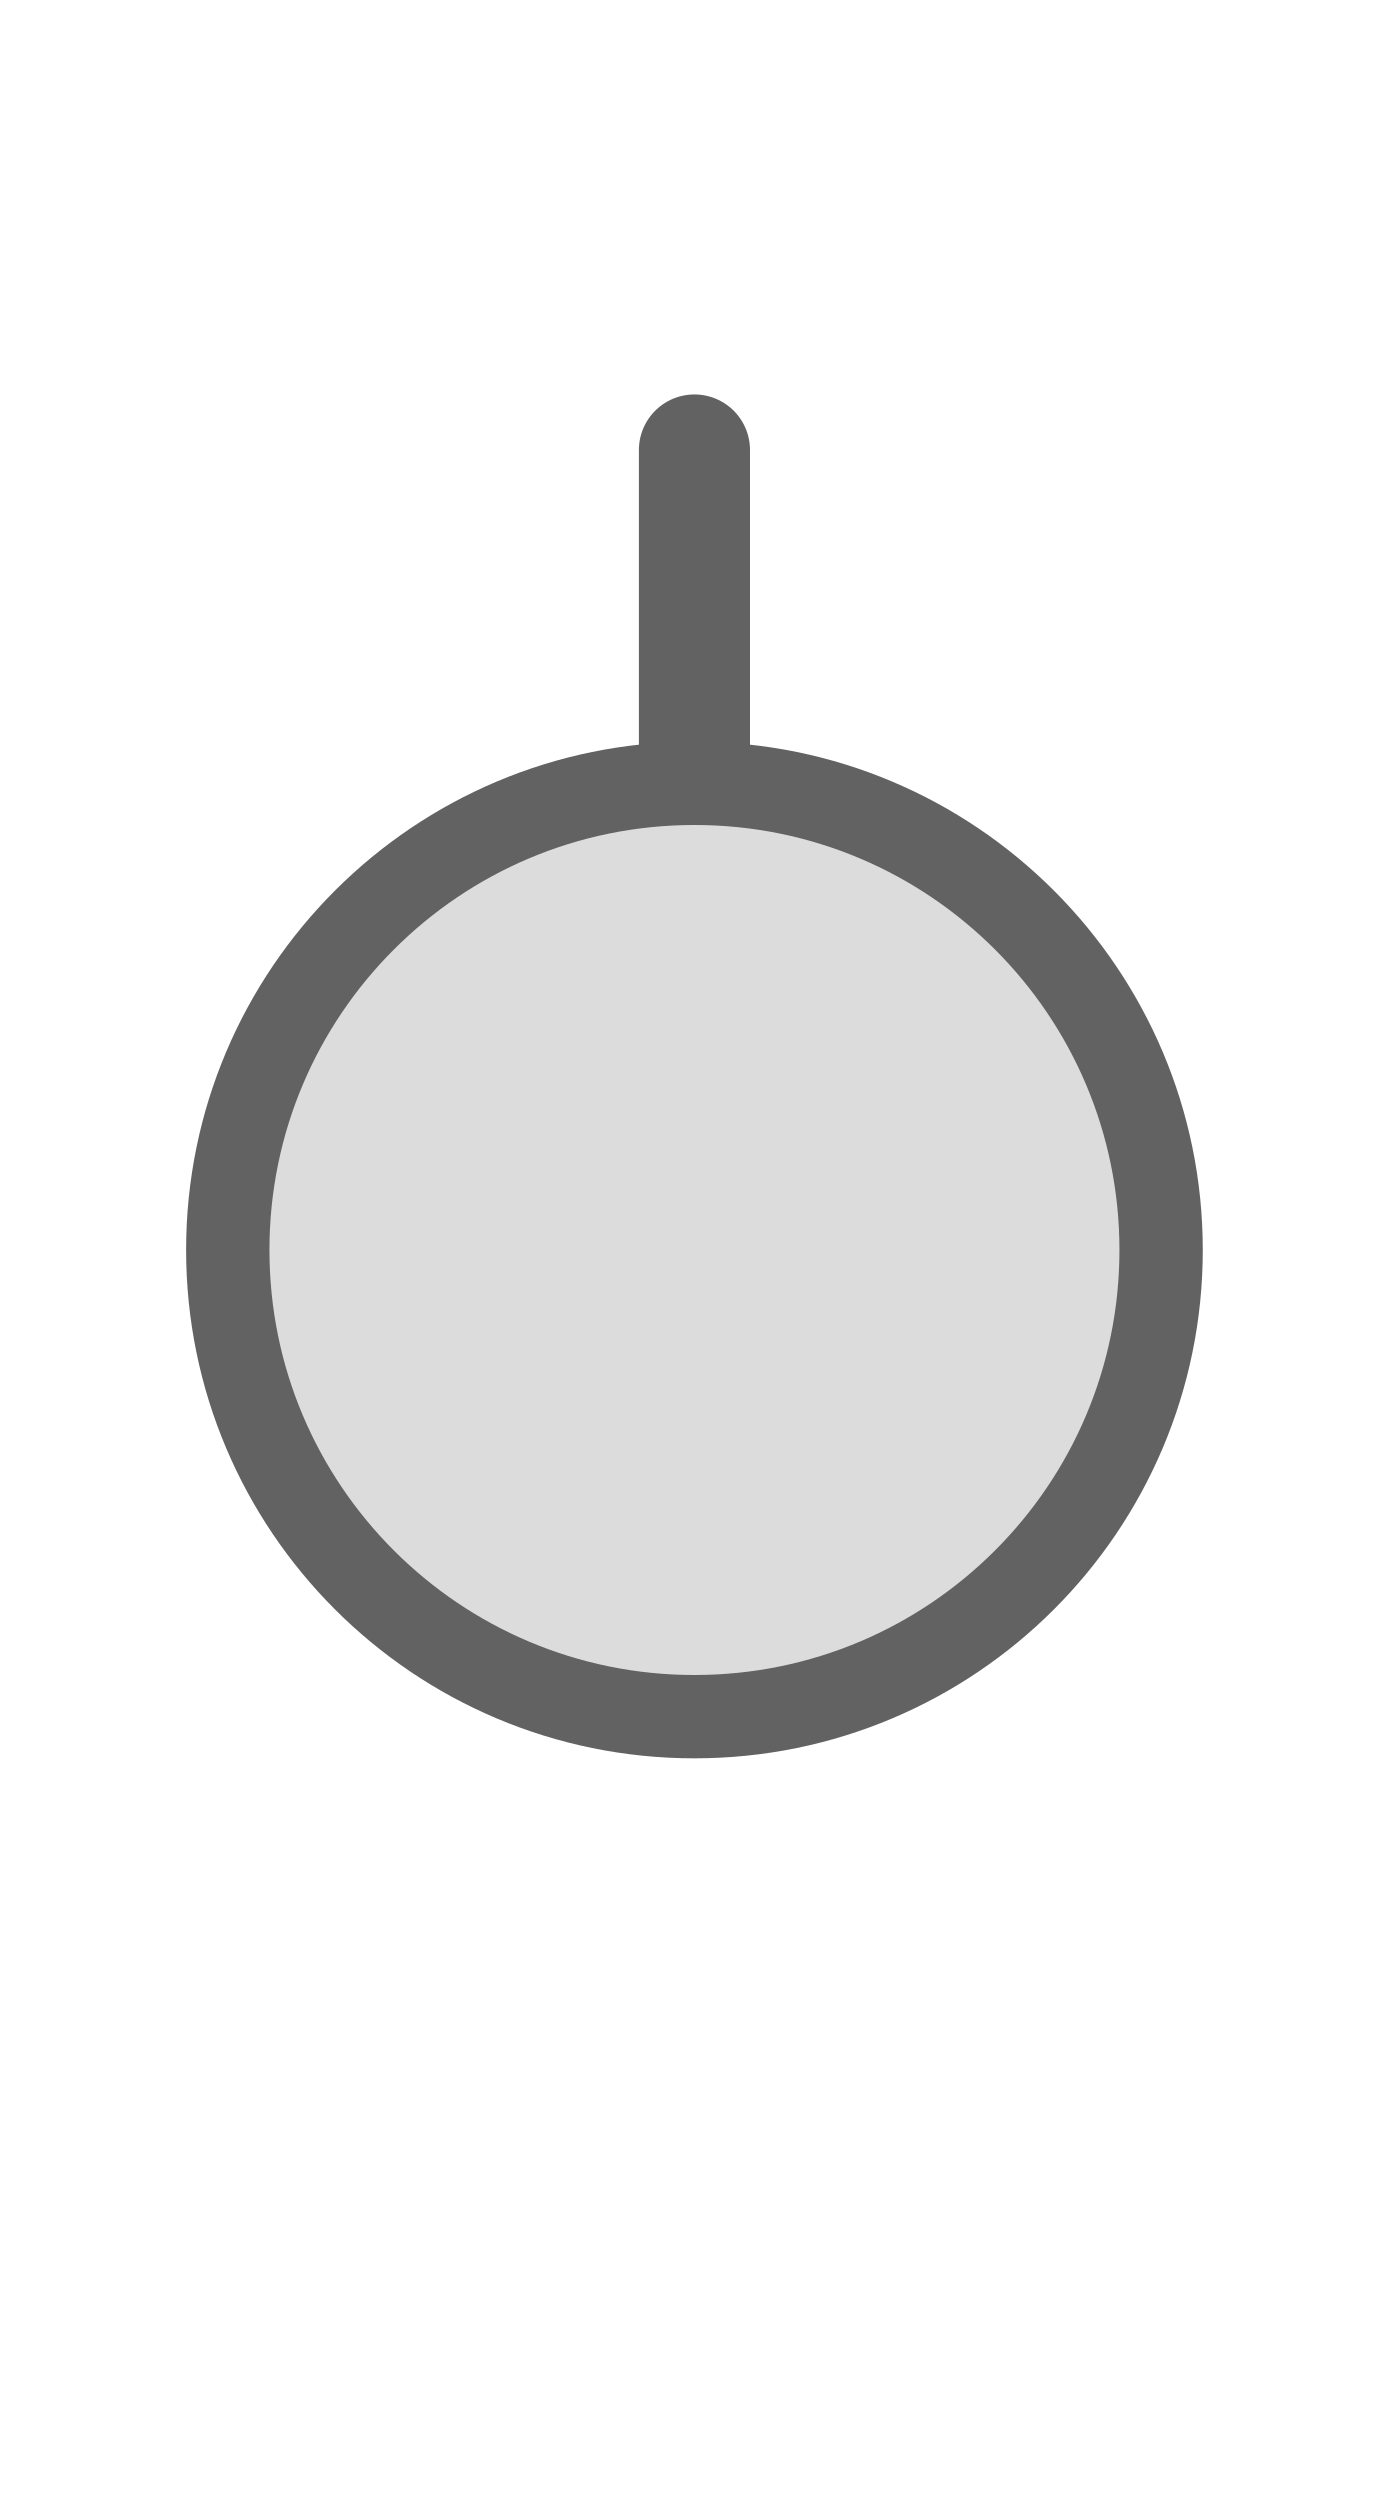
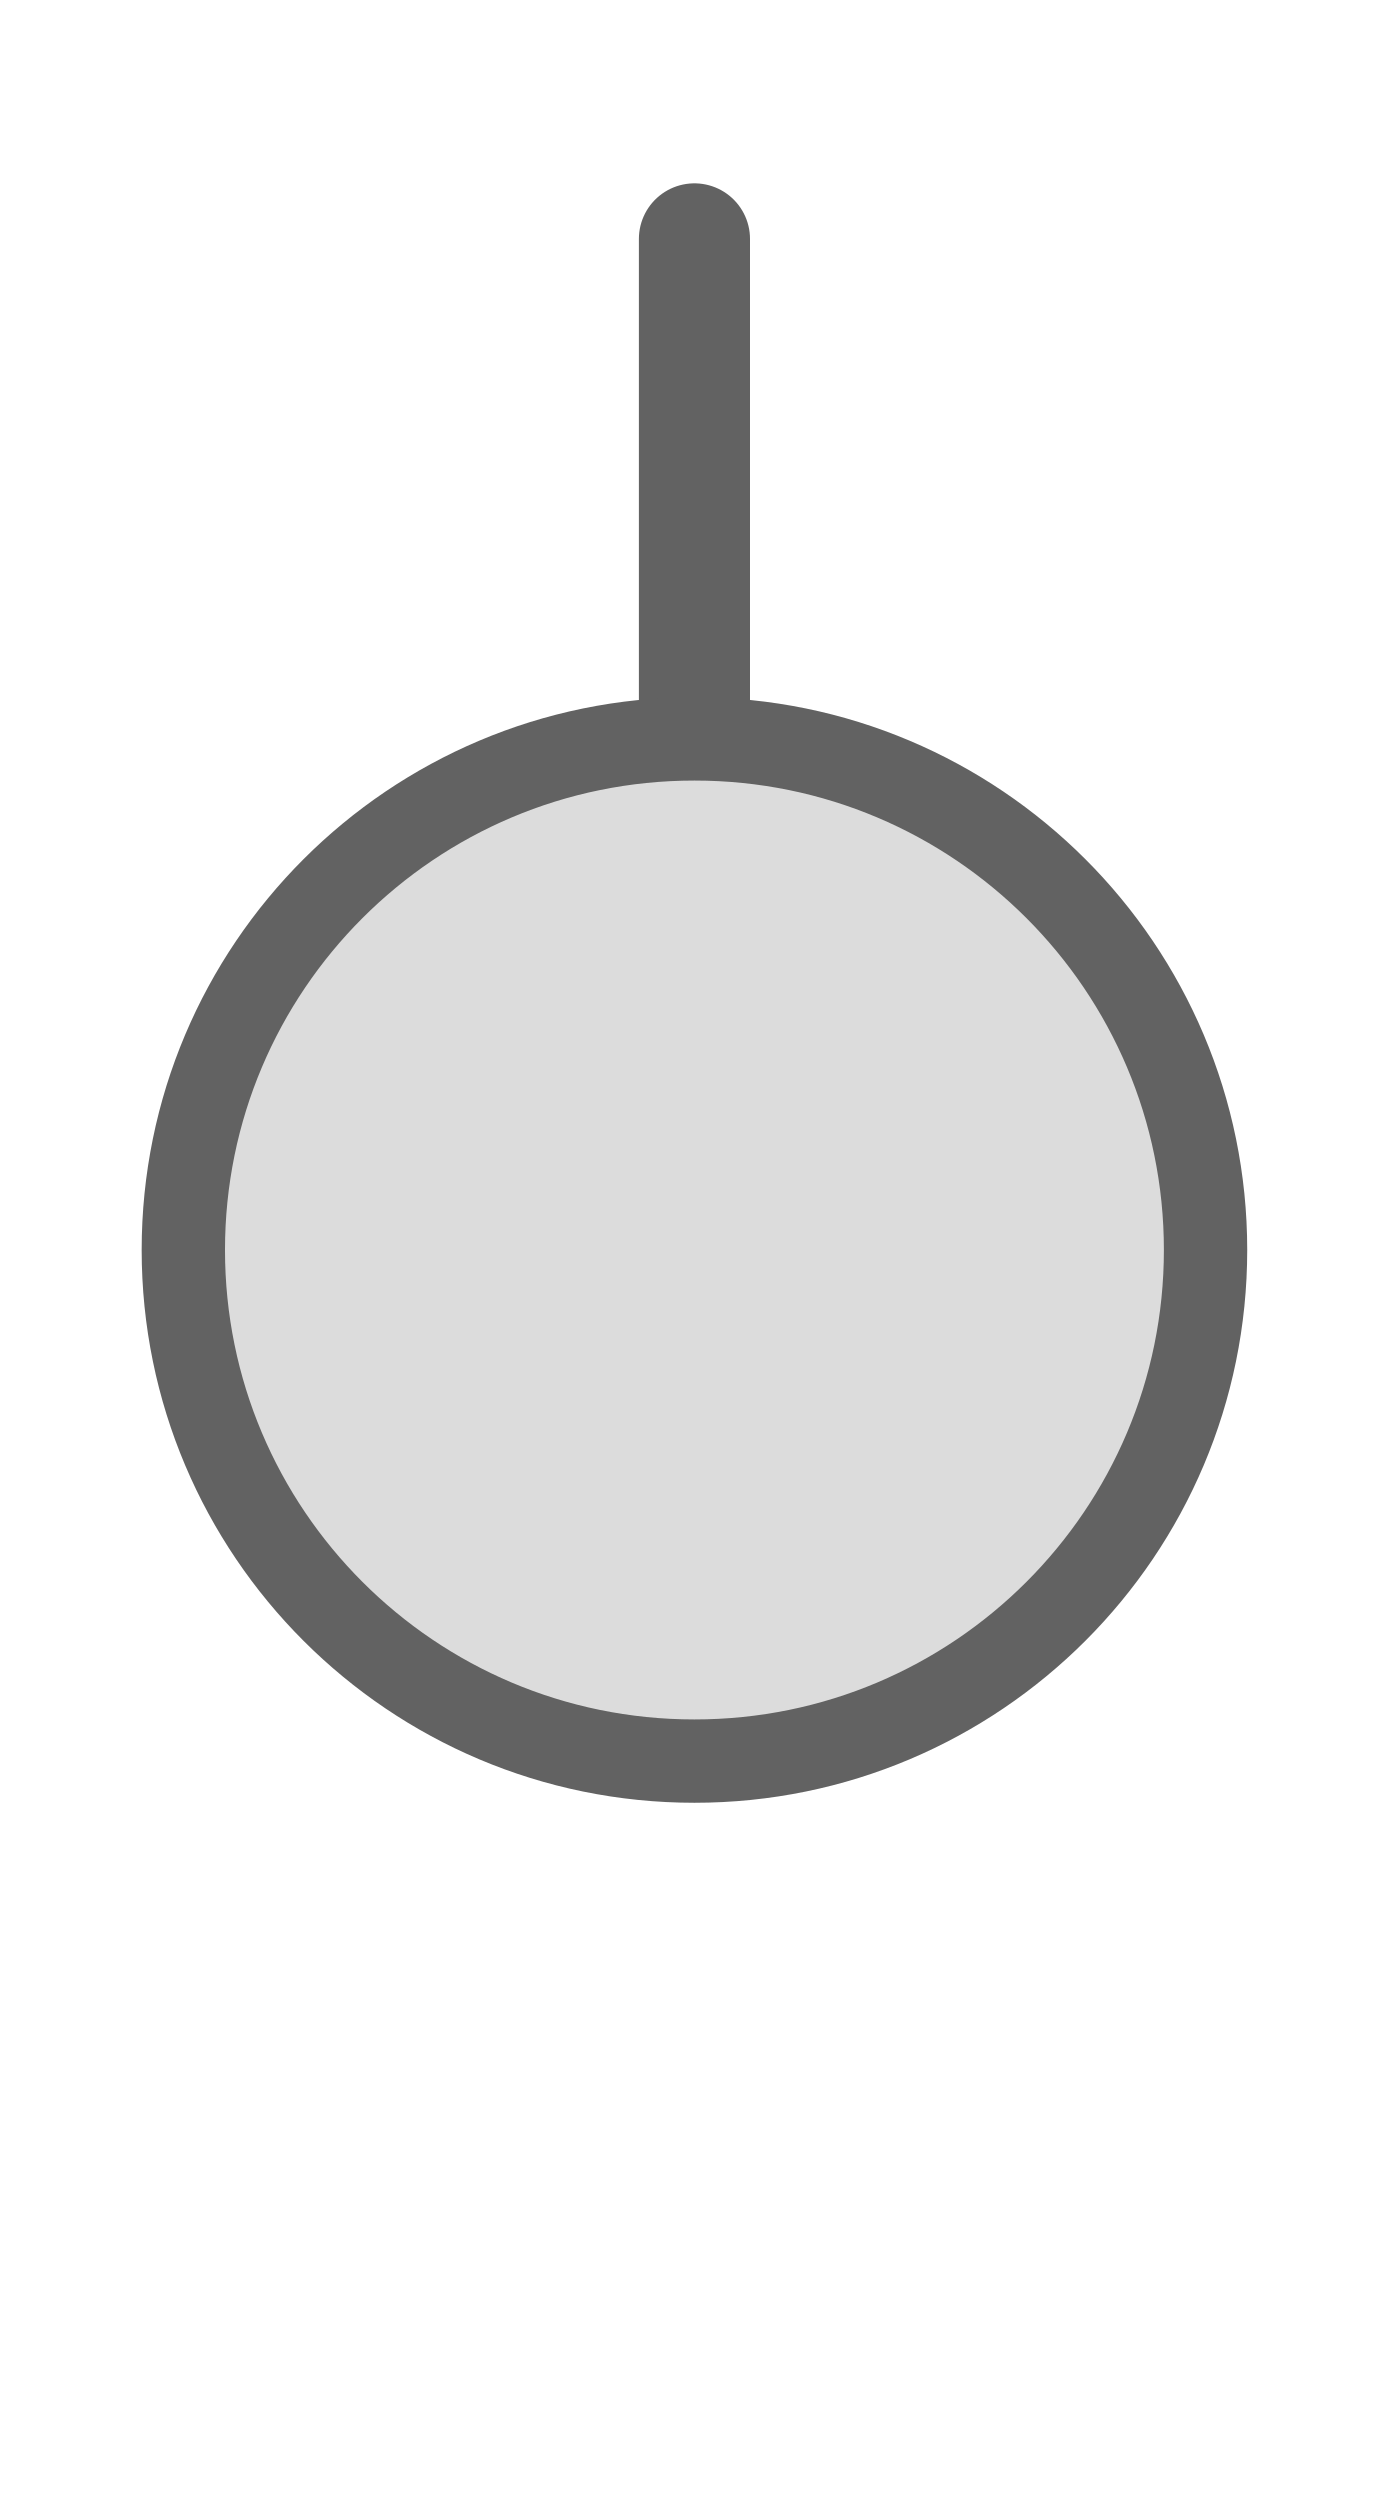
<svg xmlns="http://www.w3.org/2000/svg" width="25px" height="45px" viewBox="0 0 25 45">
-   <line x1="12.5" y1="8.1" x2="12.5" y2="14.1" stroke="#626262" stroke-width="2" stroke-linecap="round" />
-   <circle cx="12.5" cy="22.5" r="8.4" fill="#dcdcdc" stroke="#626262" stroke-width="1.5" />
+   <line x1="12.5" y1="4.3" x2="12.5" y2="13.3" stroke="#626262" stroke-width="2" stroke-linecap="round" />
+   <circle cx="12.5" cy="22.5" r="9.2" fill="#dcdcdc" stroke="#626262" stroke-width="1.5" />
</svg>
